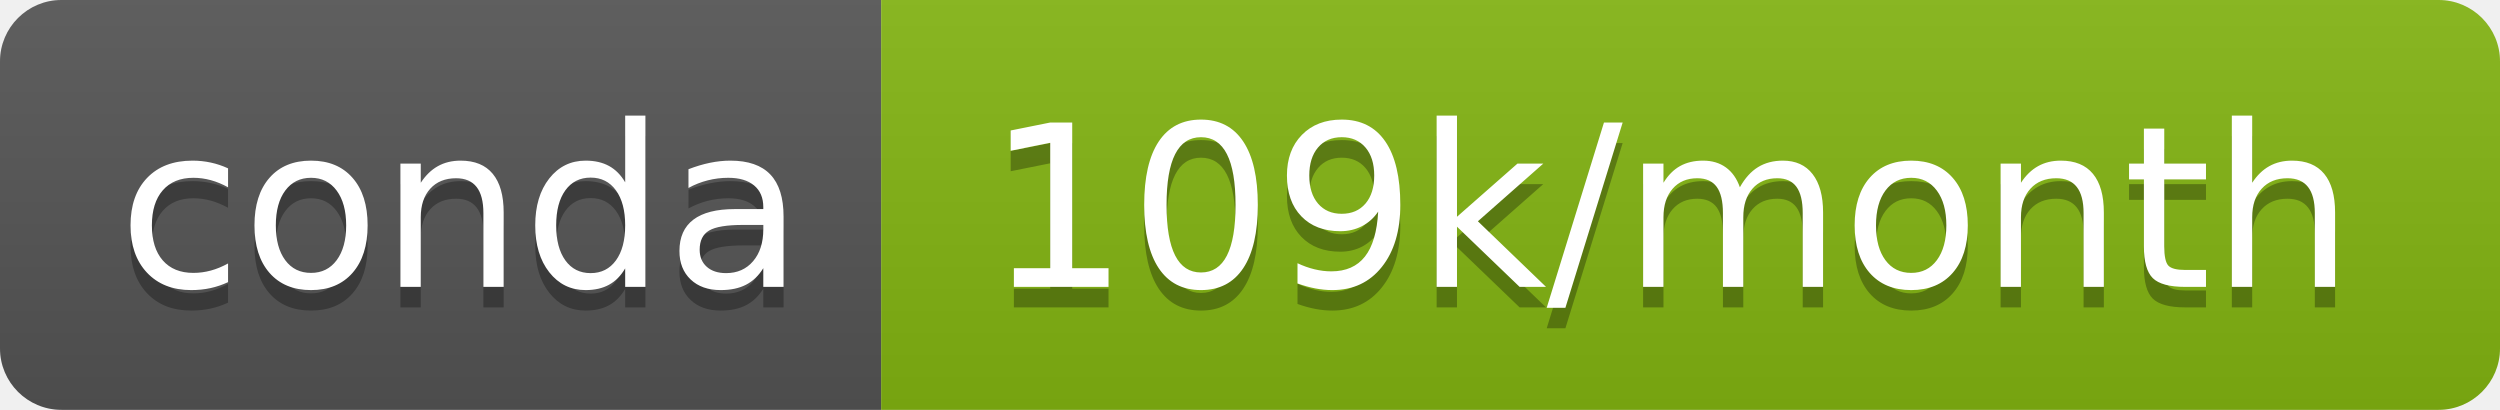
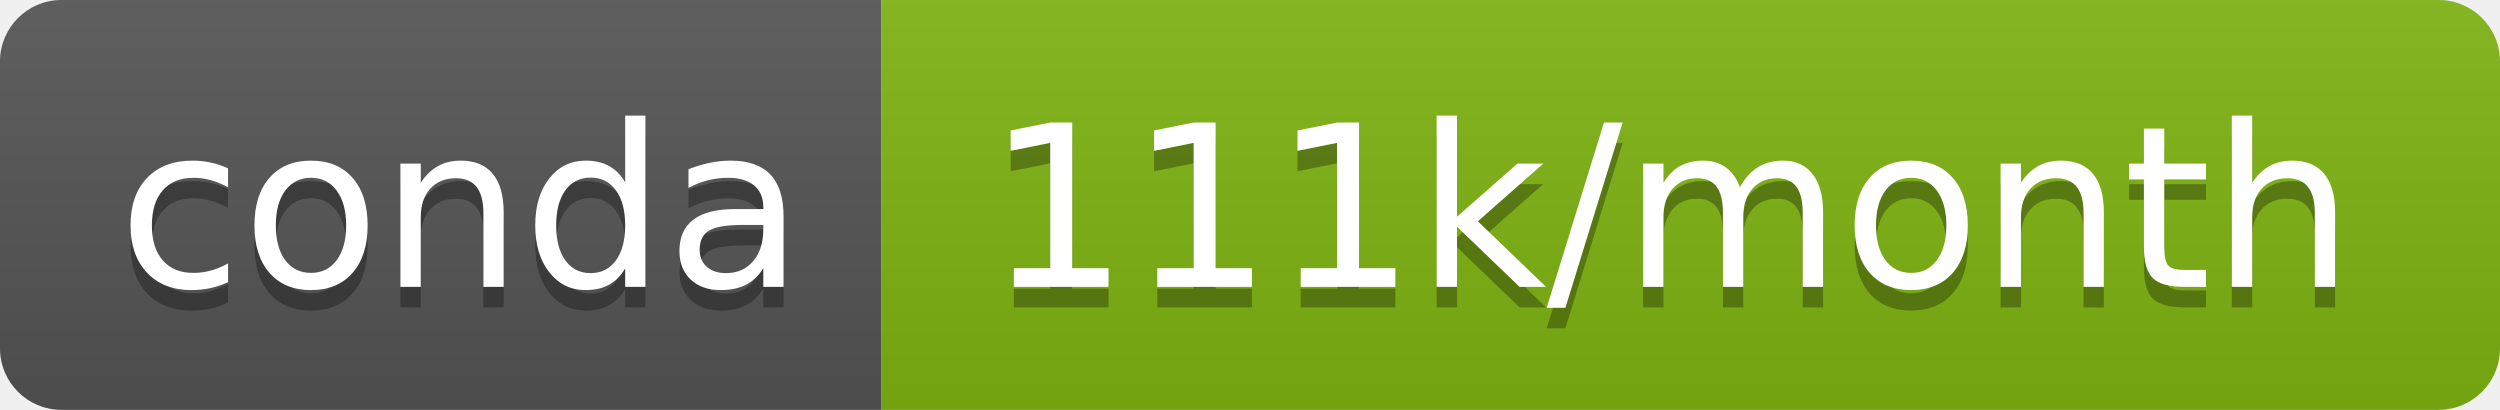
- <svg xmlns="http://www.w3.org/2000/svg" width="122" height="20" role="img" aria-label="conda: 109k/month">
+ <svg xmlns="http://www.w3.org/2000/svg" width="122" height="20" role="img" aria-label="conda: 111k/month">
  <linearGradient id="s" x2="0" y2="100%">
    <stop offset="0" stop-color="#bbb" stop-opacity=".1" />
    <stop offset="1" stop-opacity=".1" />
  </linearGradient>
  <clipPath id="r">
    <rect width="122" height="20" rx="3" fill="#fff" />
  </clipPath>
  <g clip-path="url(#r)">
    <rect width="43" height="20" fill="#555" />
-     <rect x="43" width="79" height="20" fill="#83b512" />
+     <rect x="43" width="79" height="20" fill="#80b412" />
    <rect width="122" height="20" fill="url(#s)" />
  </g>
  <g fill="#fff" text-anchor="middle" font-family="Verdana,Geneva,DejaVu Sans,sans-serif" text-rendering="geometricPrecision" font-size="110">
    <text aria-hidden="true" x="225" y="150" fill="#010101" fill-opacity=".3" transform="scale(.1)" textLength="330">conda</text>
    <text x="225" y="140" transform="scale(.1)" fill="#fff" textLength="330">conda</text>
-     <text aria-hidden="true" x="815" y="150" fill="#010101" fill-opacity=".3" transform="scale(.1)" textLength="690">109k/month</text>
-     <text x="815" y="140" transform="scale(.1)" fill="#fff" textLength="690">109k/month</text>
+     <text aria-hidden="true" x="815" y="150" fill="#010101" fill-opacity=".3" transform="scale(.1)" textLength="690">111k/month</text>
+     <text x="815" y="140" transform="scale(.1)" fill="#fff" textLength="690">111k/month</text>
  </g>
</svg>
